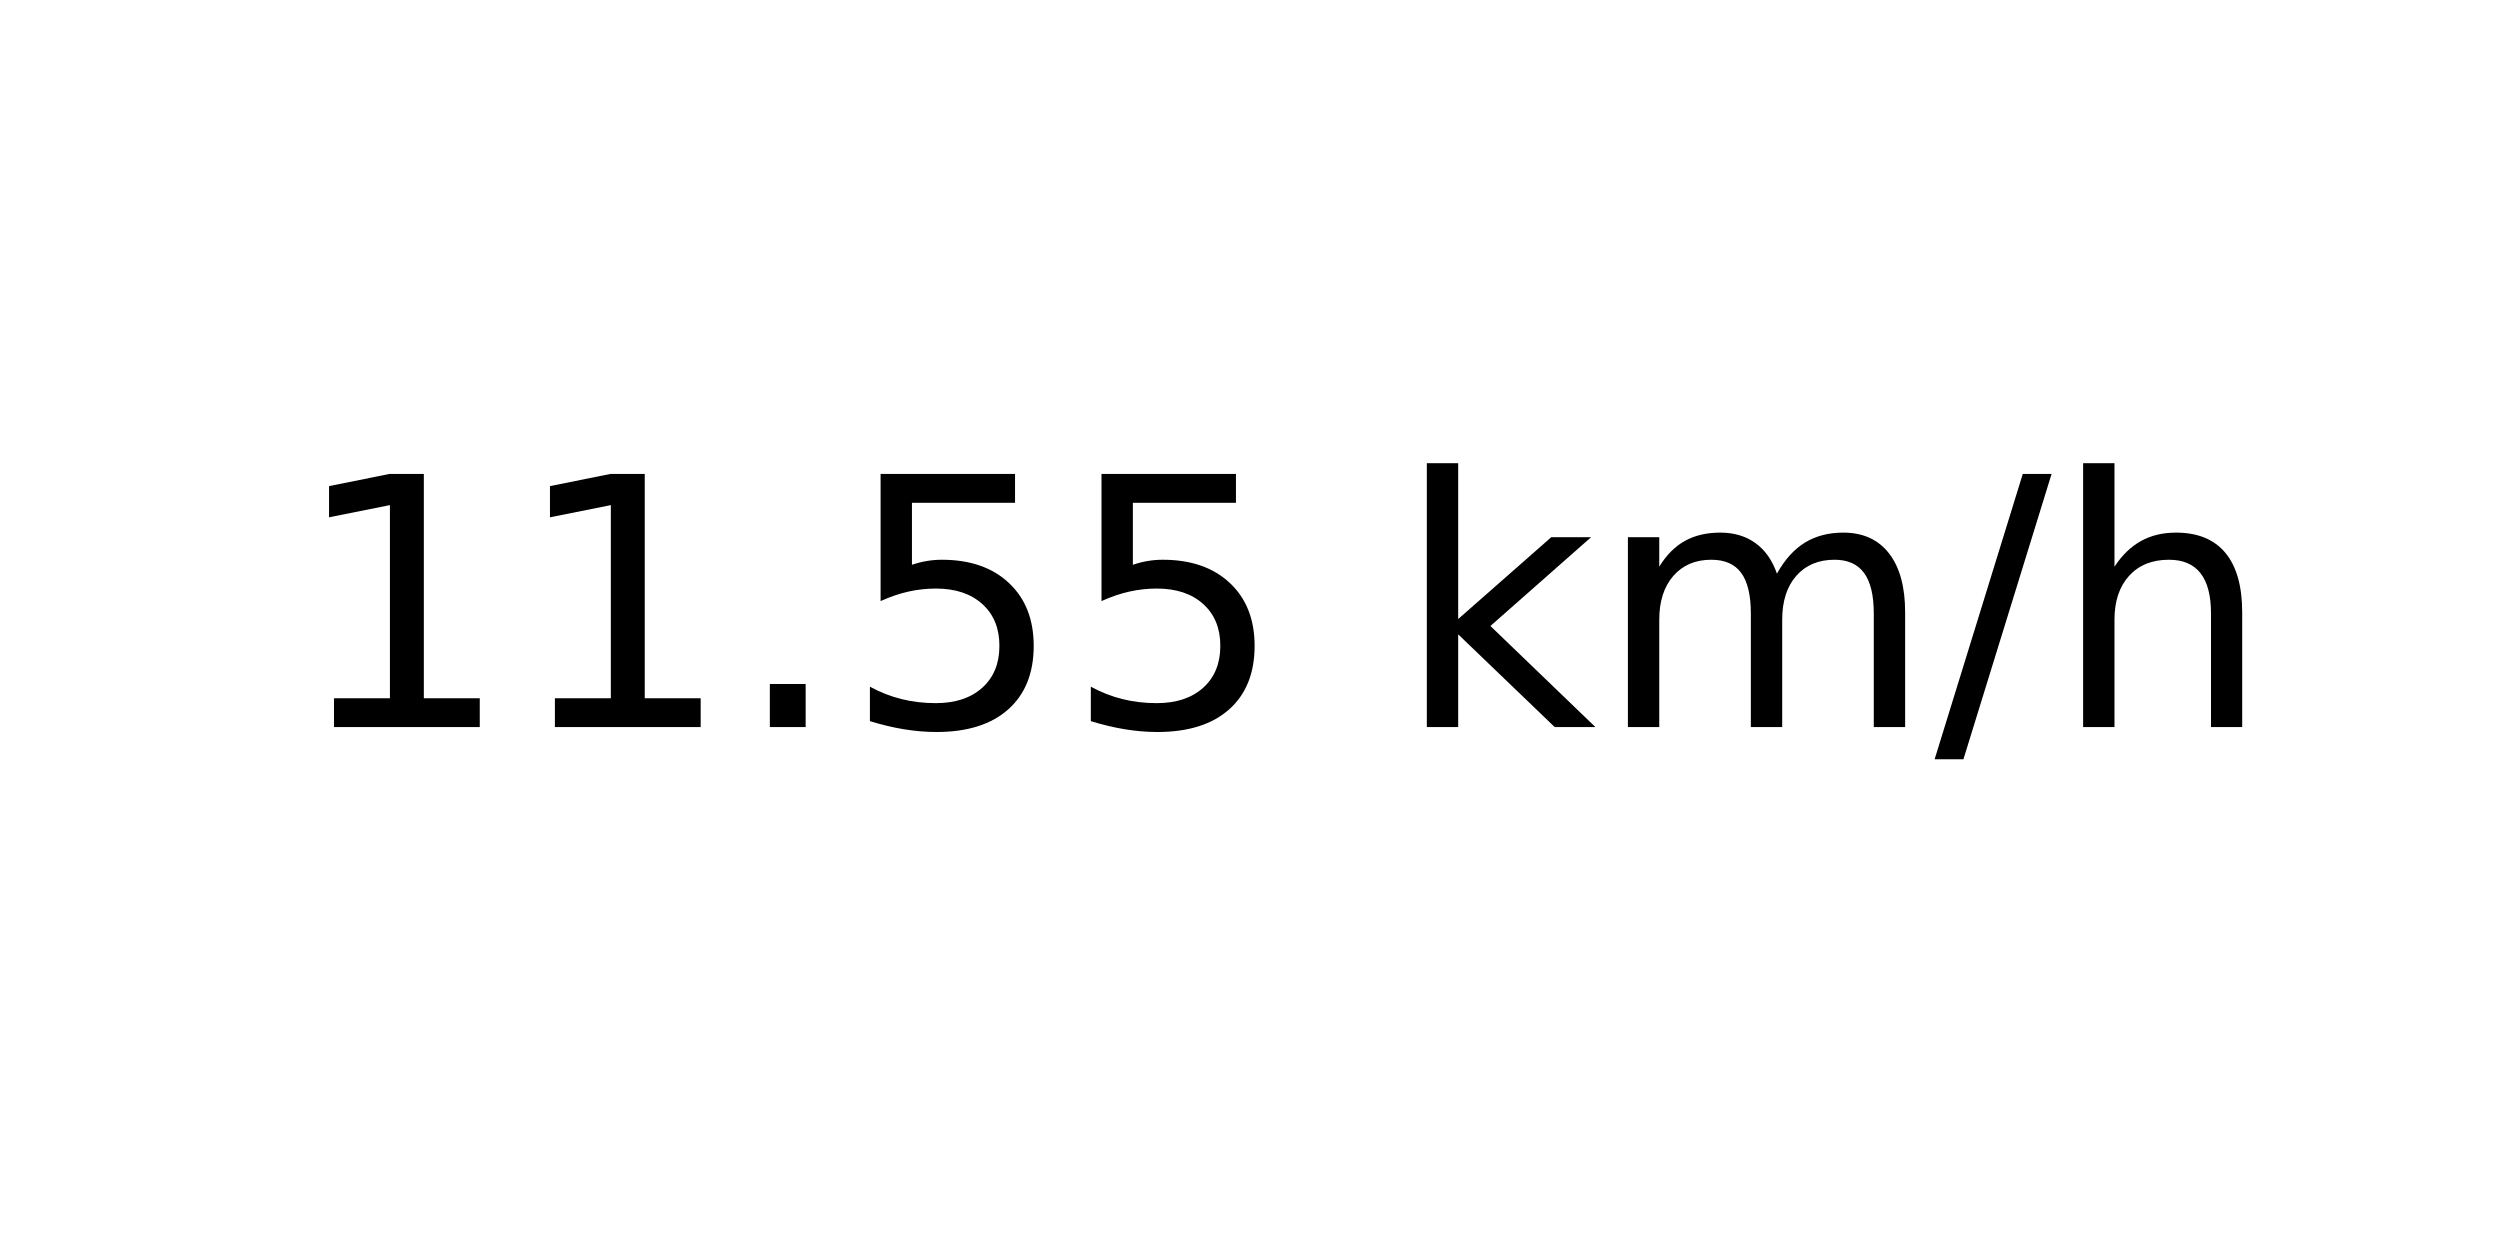
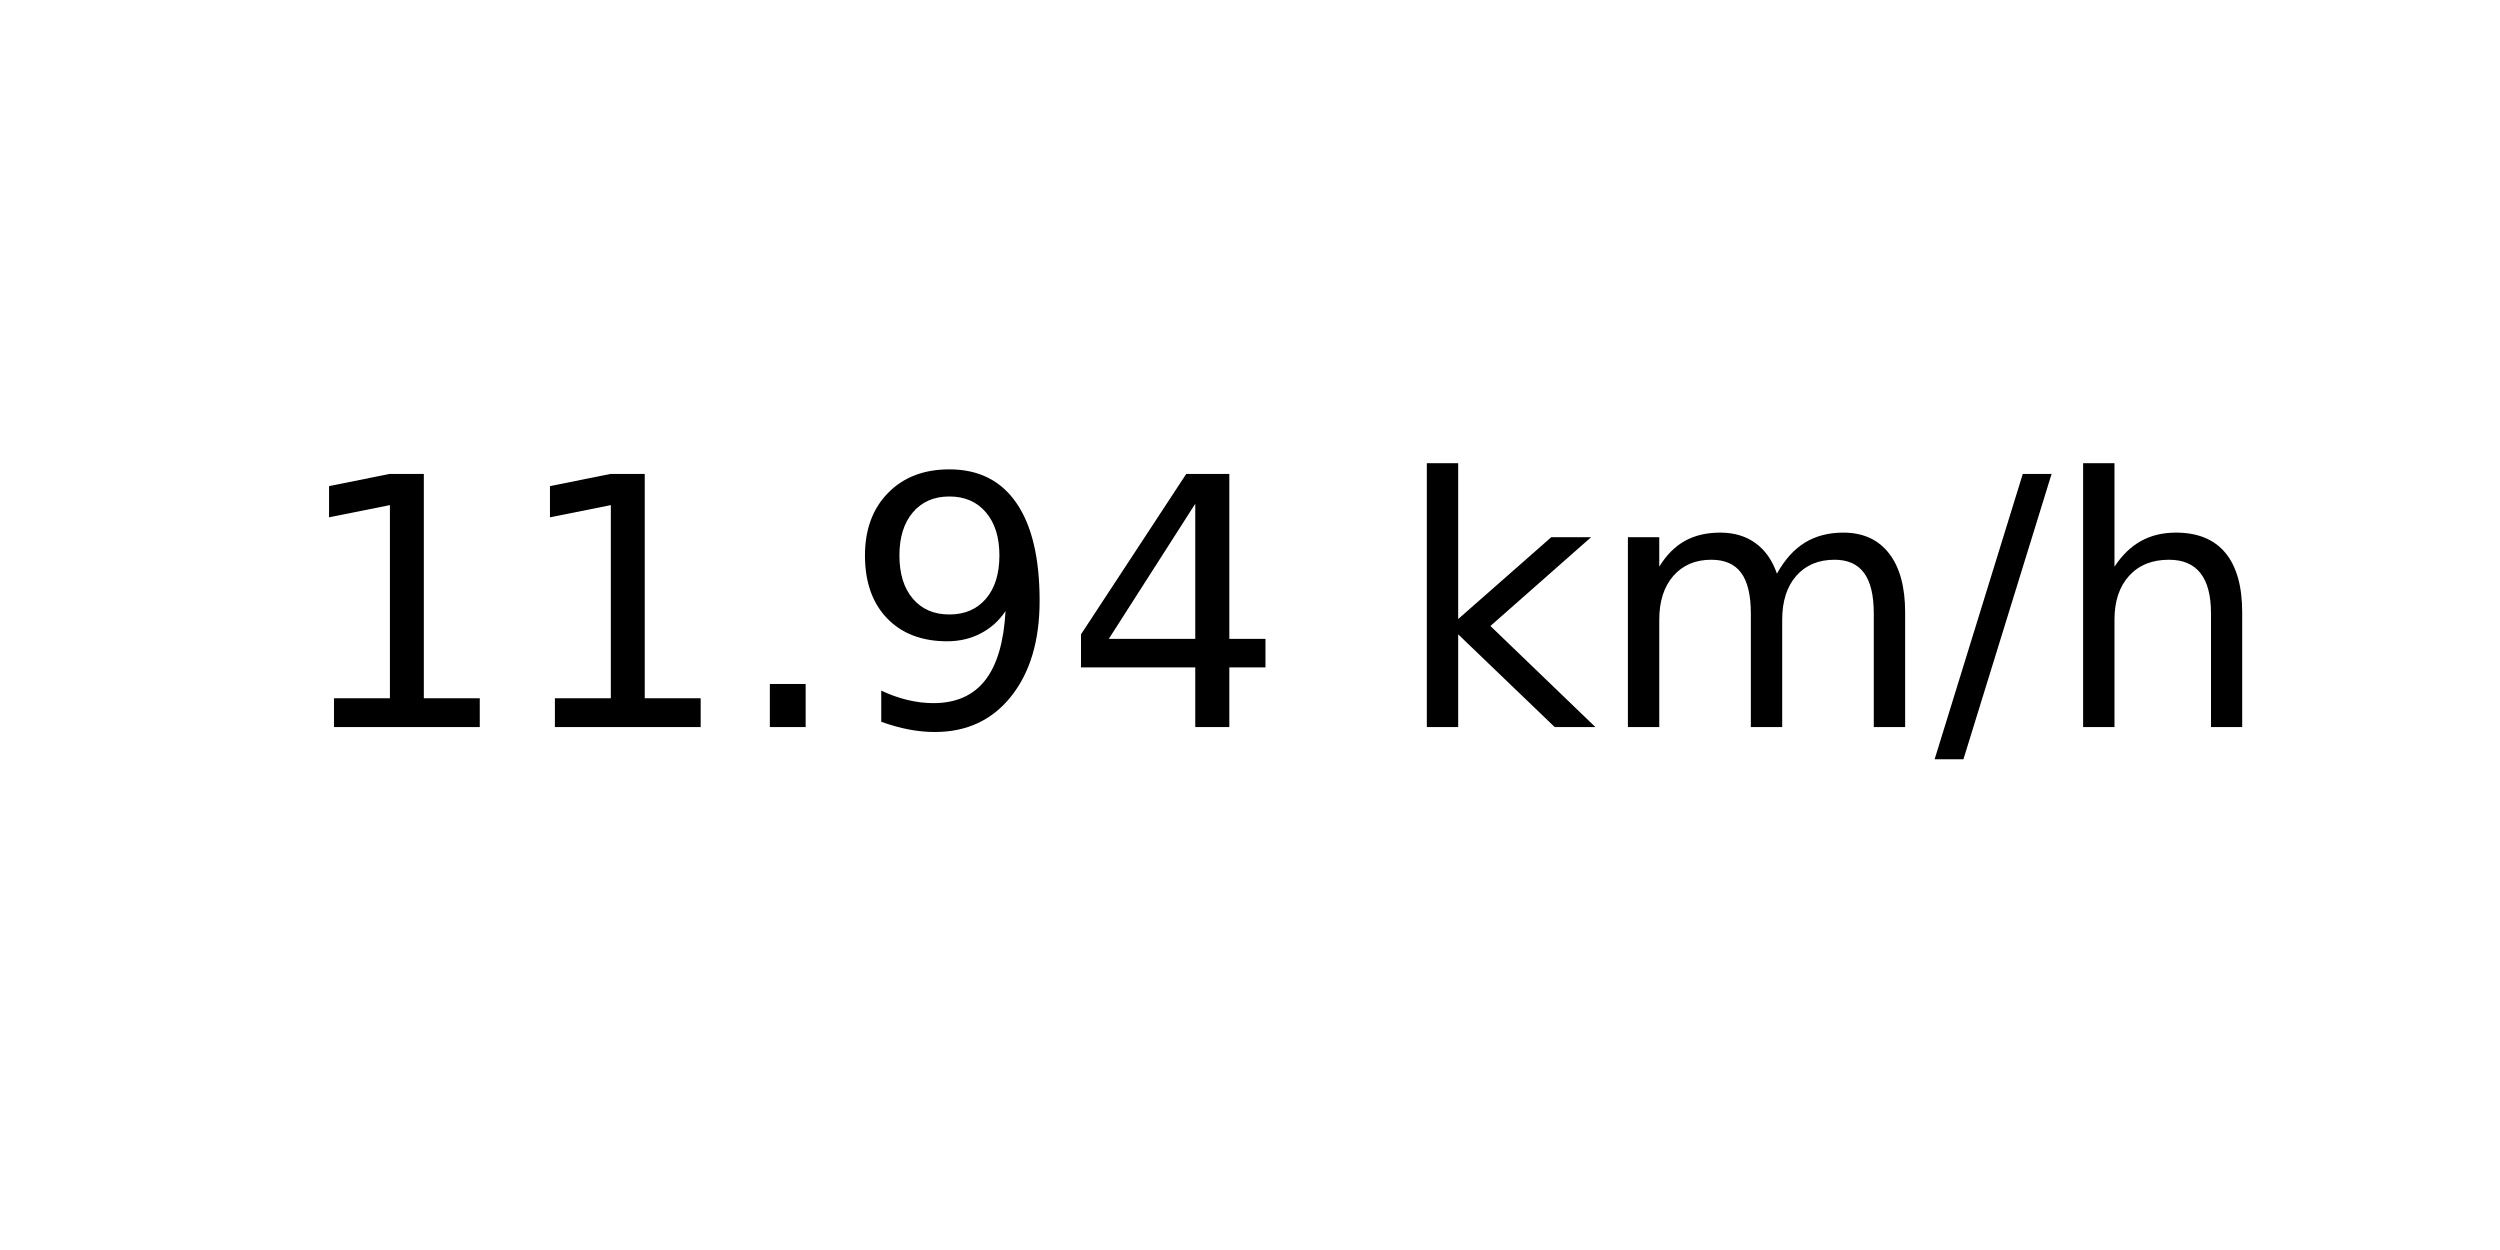
<svg xmlns="http://www.w3.org/2000/svg" xmlns:xlink="http://www.w3.org/1999/xlink" width="72pt" height="36pt" viewBox="0 0 72 36" version="1.1">
  <defs>
    <style type="text/css">*{stroke-linejoin: round; stroke-linecap: butt}</style>
  </defs>
  <g id="figure_1">
    <g id="axes_1">
      <g id="text_1">
        <g transform="translate(8.378125 20.93937) scale(0.1 -0.1)">
          <defs>
            <path id="DejaVuSans-31" d="M 794 531  L 1825 531  L 1825 4091  L 703 3866  L 703 4441  L 1819 4666  L 2450 4666  L 2450 531  L 3481 531  L 3481 0  L 794 0  L 794 531  z " transform="scale(0.015625)" />
            <path id="DejaVuSans-2e" d="M 684 794  L 1344 794  L 1344 0  L 684 0  L 684 794  z " transform="scale(0.015625)" />
-             <path id="DejaVuSans-35" d="M 691 4666  L 3169 4666  L 3169 4134  L 1269 4134  L 1269 2991  Q 1406 3038 1543 3061  Q 1681 3084 1819 3084  Q 2600 3084 3056 2656  Q 3513 2228 3513 1497  Q 3513 744 3044 326  Q 2575 -91 1722 -91  Q 1428 -91 1123 -41  Q 819 9 494 109  L 494 744  Q 775 591 1075 516  Q 1375 441 1709 441  Q 2250 441 2565 725  Q 2881 1009 2881 1497  Q 2881 1984 2565 2268  Q 2250 2553 1709 2553  Q 1456 2553 1204 2497  Q 953 2441 691 2322  L 691 4666  z " transform="scale(0.015625)" />
+             <path id="DejaVuSans-39" d="M 703 97  L 703 672  Q 941 559 1184 500  Q 1428 441 1663 441  Q 2288 441 2617 861  Q 2947 1281 2994 2138  Q 2813 1869 2534 1725  Q 2256 1581 1919 1581  Q 1219 1581 811 2004  Q 403 2428 403 3163  Q 403 3881 828 4315  Q 1253 4750 1959 4750  Q 2769 4750 3195 4129  Q 3622 3509 3622 2328  Q 3622 1225 3098 567  Q 2575 -91 1691 -91  Q 1453 -91 1209 -44  Q 966 3 703 97  z M 1959 2075  Q 2384 2075 2632 2365  Q 2881 2656 2881 3163  Q 2881 3666 2632 3958  Q 2384 4250 1959 4250  Q 1534 4250 1286 3958  Q 1038 3666 1038 3163  Q 1038 2656 1286 2365  Q 1534 2075 1959 2075  z " transform="scale(0.015625)" />
+             <path id="DejaVuSans-34" d="M 2419 4116  L 825 1625  L 2419 1625  L 2419 4116  z M 2253 4666  L 3047 4666  L 3047 1625  L 3713 1625  L 3713 1100  L 3047 1100  L 3047 0  L 2419 0  L 2419 1100  L 313 1100  L 313 1709  L 2253 4666  z " transform="scale(0.015625)" />
            <path id="DejaVuSans-20" transform="scale(0.015625)" />
            <path id="DejaVuSans-6b" d="M 581 4863  L 1159 4863  L 1159 1991  L 2875 3500  L 3609 3500  L 1753 1863  L 3688 0  L 2938 0  L 1159 1709  L 1159 0  L 581 0  L 581 4863  z " transform="scale(0.015625)" />
            <path id="DejaVuSans-6d" d="M 3328 2828  Q 3544 3216 3844 3400  Q 4144 3584 4550 3584  Q 5097 3584 5394 3201  Q 5691 2819 5691 2113  L 5691 0  L 5113 0  L 5113 2094  Q 5113 2597 4934 2840  Q 4756 3084 4391 3084  Q 3944 3084 3684 2787  Q 3425 2491 3425 1978  L 3425 0  L 2847 0  L 2847 2094  Q 2847 2600 2669 2842  Q 2491 3084 2119 3084  Q 1678 3084 1418 2786  Q 1159 2488 1159 1978  L 1159 0  L 581 0  L 581 3500  L 1159 3500  L 1159 2956  Q 1356 3278 1631 3431  Q 1906 3584 2284 3584  Q 2666 3584 2933 3390  Q 3200 3197 3328 2828  z " transform="scale(0.015625)" />
            <path id="DejaVuSans-2f" d="M 1625 4666  L 2156 4666  L 531 -594  L 0 -594  L 1625 4666  z " transform="scale(0.015625)" />
            <path id="DejaVuSans-68" d="M 3513 2113  L 3513 0  L 2938 0  L 2938 2094  Q 2938 2591 2744 2837  Q 2550 3084 2163 3084  Q 1697 3084 1428 2787  Q 1159 2491 1159 1978  L 1159 0  L 581 0  L 581 4863  L 1159 4863  L 1159 2956  Q 1366 3272 1645 3428  Q 1925 3584 2291 3584  Q 2894 3584 3203 3211  Q 3513 2838 3513 2113  z " transform="scale(0.015625)" />
          </defs>
          <use xlink:href="#DejaVuSans-31" />
          <use xlink:href="#DejaVuSans-31" x="63.623" />
          <use xlink:href="#DejaVuSans-2e" x="127.246" />
-           <use xlink:href="#DejaVuSans-35" x="159.033" />
-           <use xlink:href="#DejaVuSans-35" x="222.656" />
+           <use xlink:href="#DejaVuSans-39" x="159.033" />
+           <use xlink:href="#DejaVuSans-34" x="222.656" />
          <use xlink:href="#DejaVuSans-20" x="286.279" />
          <use xlink:href="#DejaVuSans-6b" x="318.066" />
          <use xlink:href="#DejaVuSans-6d" x="375.977" />
          <use xlink:href="#DejaVuSans-2f" x="473.389" />
          <use xlink:href="#DejaVuSans-68" x="507.08" />
        </g>
      </g>
    </g>
  </g>
</svg>
